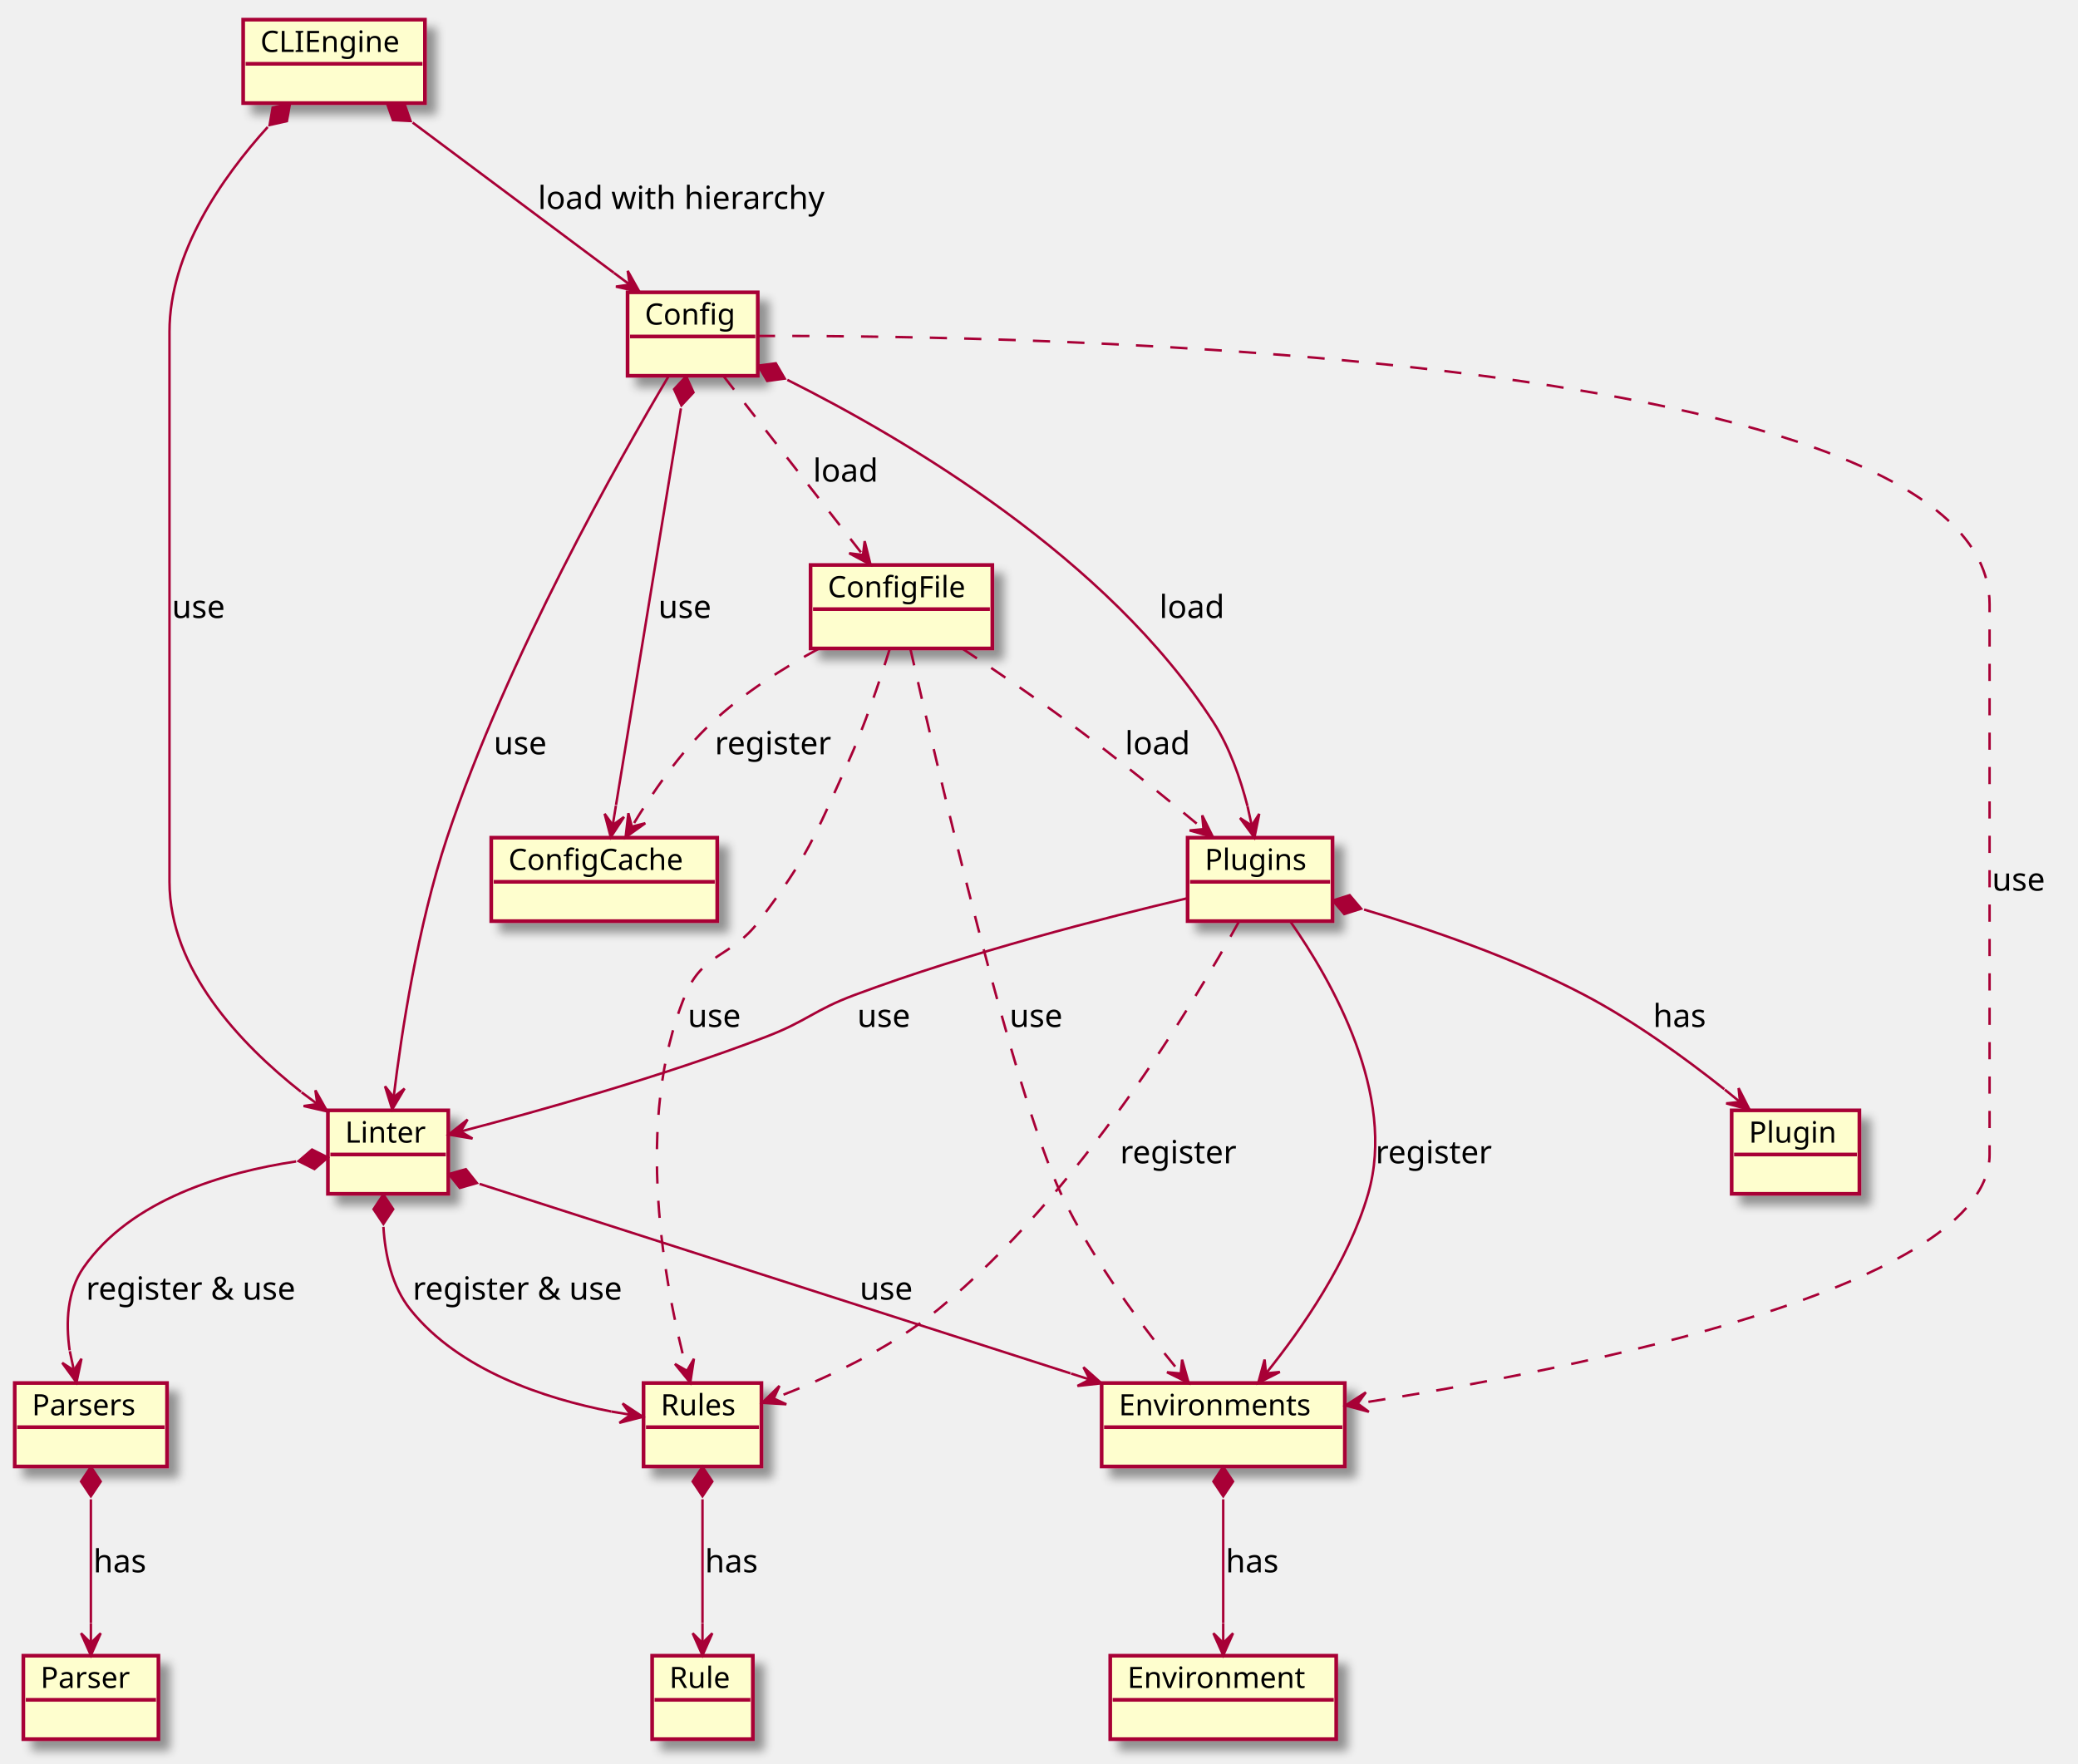
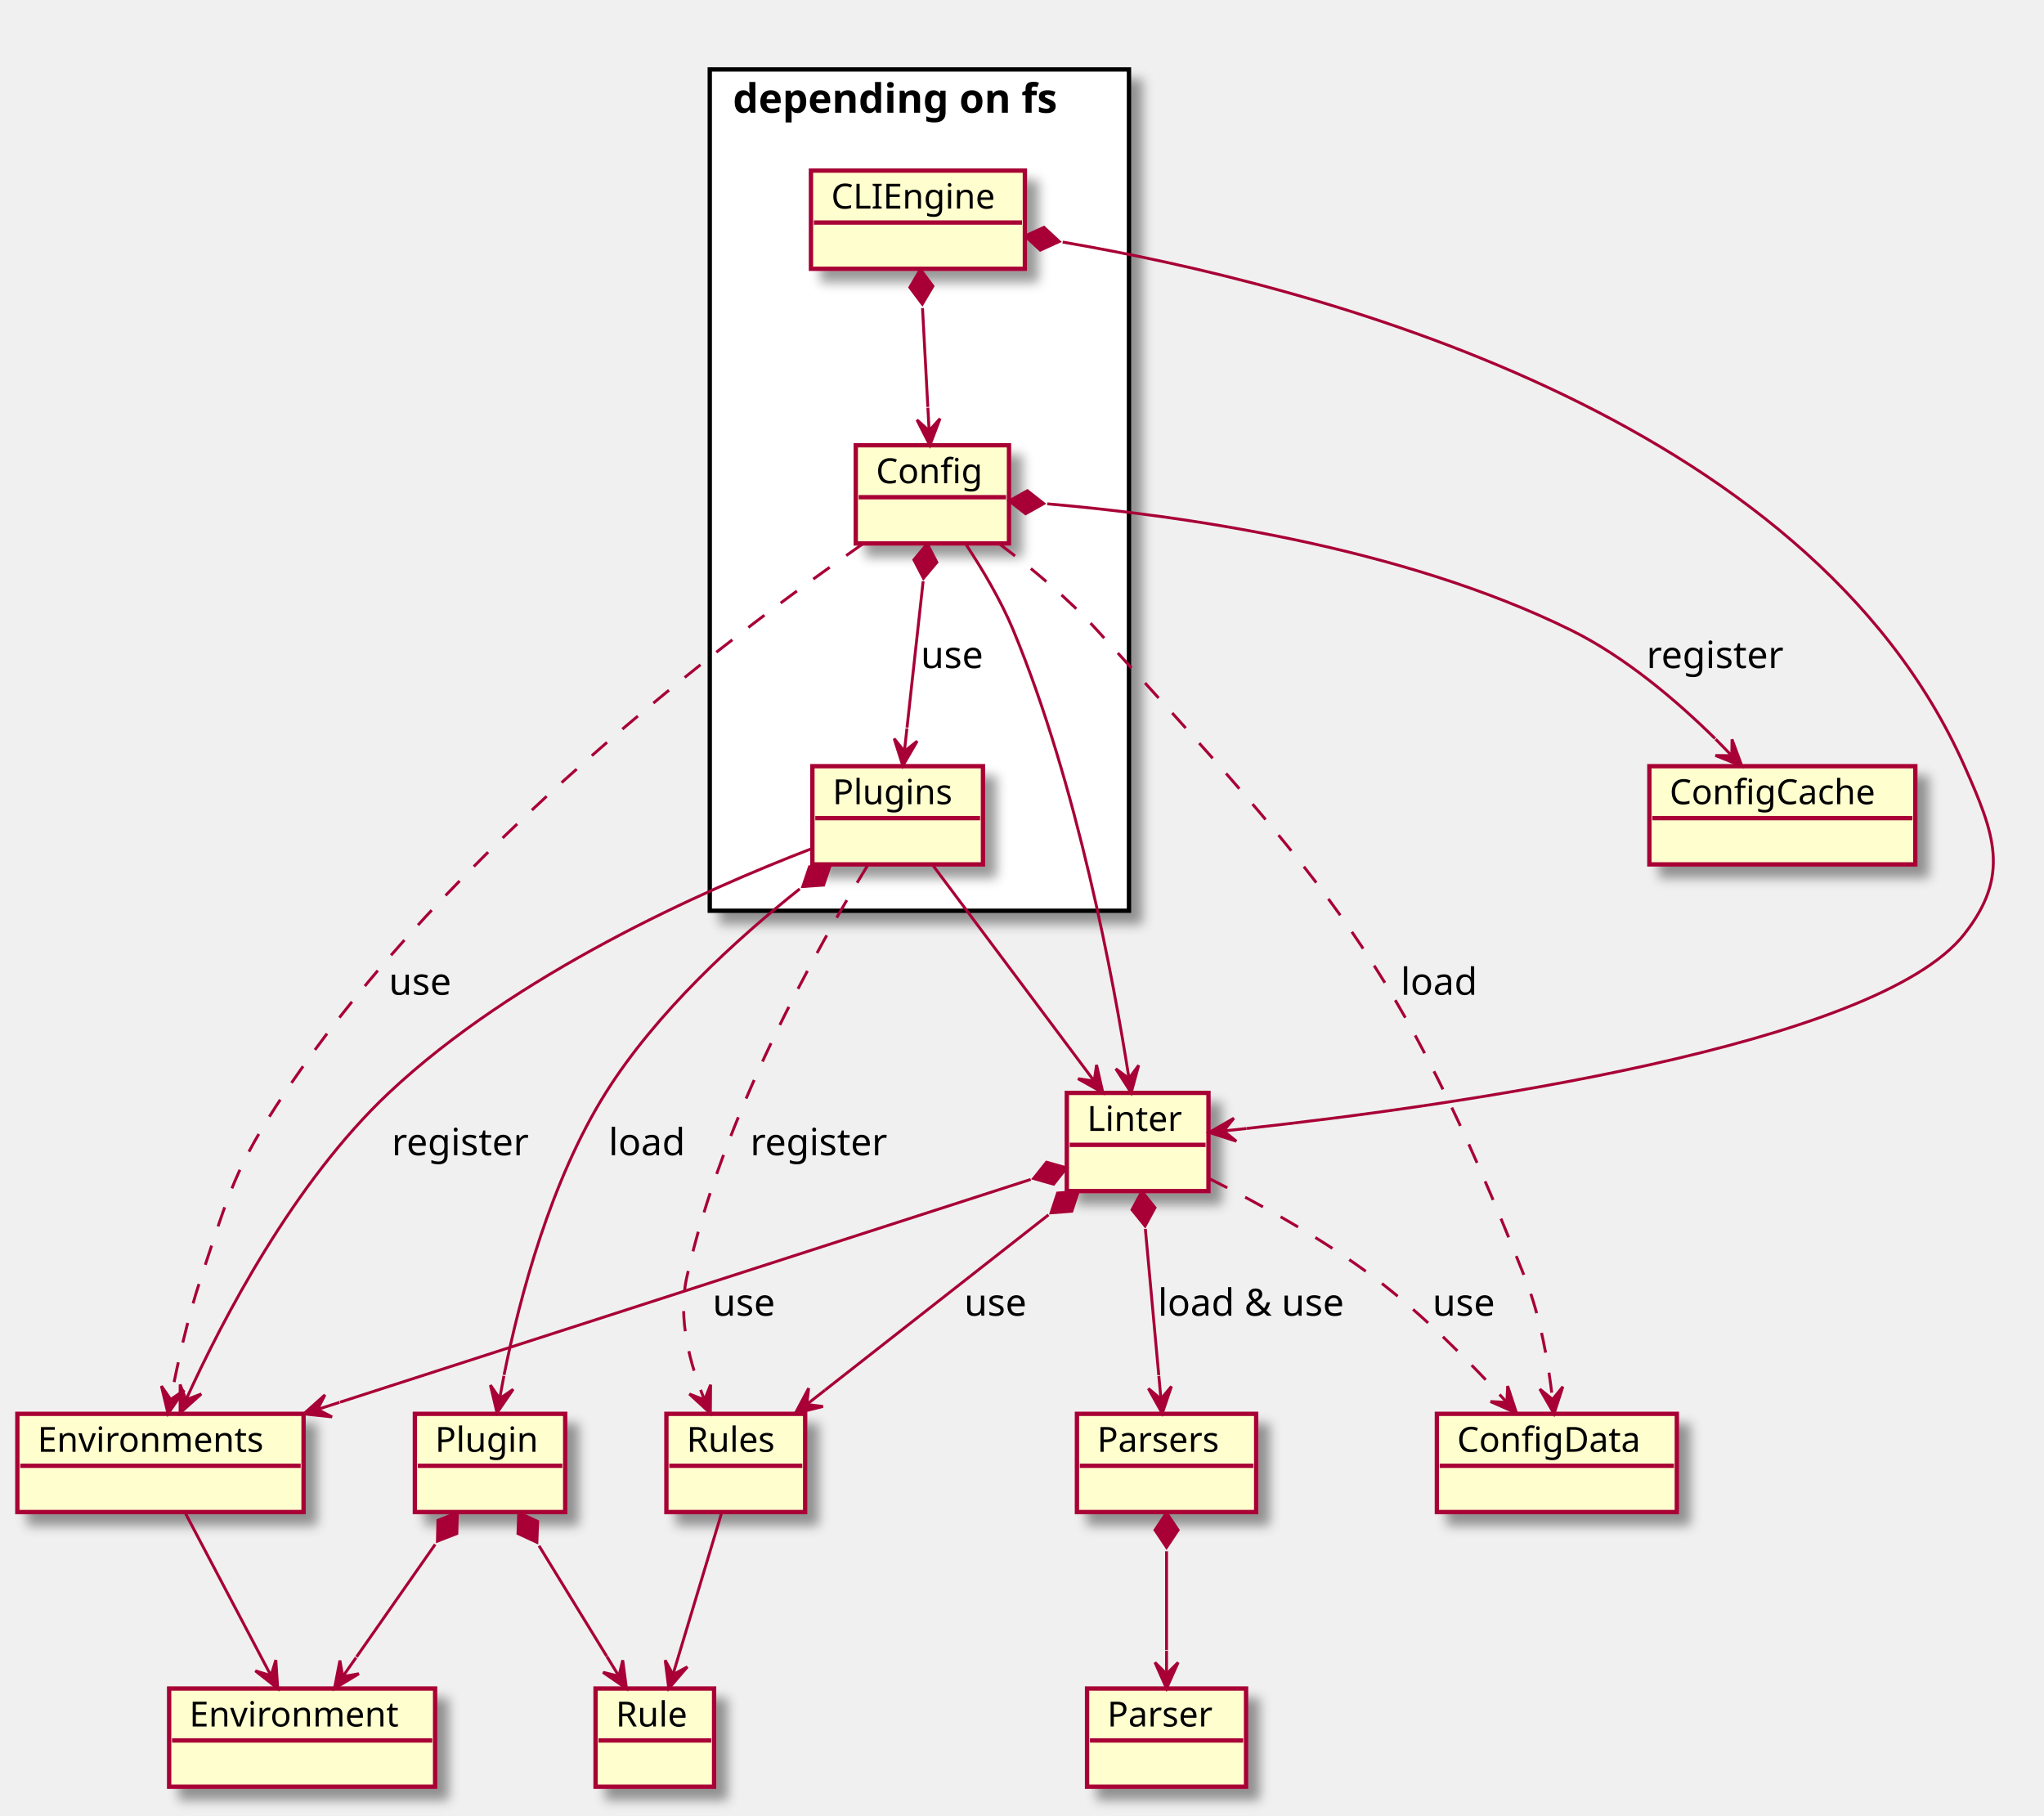
- <svg xmlns="http://www.w3.org/2000/svg" contentScriptType="application/ecmascript" contentStyleType="text/css" height="718px" preserveAspectRatio="none" style="width:846px;height:718px;" version="1.1" viewBox="0 0 846 718" width="846px" zoomAndPan="magnify">
+ <svg xmlns="http://www.w3.org/2000/svg" contentScriptType="application/ecmascript" contentStyleType="text/css" height="628px" preserveAspectRatio="none" style="width:707px;height:628px;" version="1.1" viewBox="0 0 707 628" width="707px" zoomAndPan="magnify">
  <defs>
-     <filter height="300%" id="f1fcph4s5ostpz" width="300%" x="-1" y="-1">
+     <filter height="300%" id="f15zhdsmm7z0mc" width="300%" x="-1" y="-1">
      <feGaussianBlur result="blurOut" stdDeviation="2.0" />
      <feColorMatrix in="blurOut" result="blurOut2" type="matrix" values="0 0 0 0 0 0 0 0 0 0 0 0 0 0 0 0 0 0 .4 0" />
      <feOffset dx="4.0" dy="4.0" in="blurOut2" result="blurOut3" />
      <feBlend in="SourceGraphic" in2="blurOut3" mode="normal" />
    </filter>
  </defs>
  <g>
-     <rect fill="#FEFECE" filter="url(#f1fcph4s5ostpz)" height="33.969" style="stroke: #A80036; stroke-width: 1.5;" width="74" x="99" y="8" />
-     <text fill="#000000" font-family="sans-serif" font-size="12" lengthAdjust="spacingAndGlyphs" textLength="60" x="106" y="21.139">CLIEngine</text>
-     <line style="stroke: #A80036; stroke-width: 1.5;" x1="100" x2="172" y1="25.969" y2="25.969" />
-     <rect fill="#FEFECE" filter="url(#f1fcph4s5ostpz)" height="33.969" style="stroke: #A80036; stroke-width: 1.5;" width="49" x="133.5" y="452" />
-     <text fill="#000000" font-family="sans-serif" font-size="12" lengthAdjust="spacingAndGlyphs" textLength="35" x="140.5" y="465.139">Linter</text>
-     <line style="stroke: #A80036; stroke-width: 1.5;" x1="134.5" x2="181.5" y1="469.969" y2="469.969" />
-     <rect fill="#FEFECE" filter="url(#f1fcph4s5ostpz)" height="33.969" style="stroke: #A80036; stroke-width: 1.5;" width="48" x="262" y="563" />
-     <text fill="#000000" font-family="sans-serif" font-size="12" lengthAdjust="spacingAndGlyphs" textLength="34" x="269" y="576.139">Rules</text>
-     <line style="stroke: #A80036; stroke-width: 1.5;" x1="263" x2="309" y1="580.969" y2="580.969" />
-     <rect fill="#FEFECE" filter="url(#f1fcph4s5ostpz)" height="33.969" style="stroke: #A80036; stroke-width: 1.5;" width="41" x="265.5" y="674" />
-     <text fill="#000000" font-family="sans-serif" font-size="12" lengthAdjust="spacingAndGlyphs" textLength="27" x="272.5" y="687.139">Rule</text>
-     <line style="stroke: #A80036; stroke-width: 1.5;" x1="266.5" x2="305.5" y1="691.969" y2="691.969" />
-     <rect fill="#FEFECE" filter="url(#f1fcph4s5ostpz)" height="33.969" style="stroke: #A80036; stroke-width: 1.5;" width="99" x="448.5" y="563" />
-     <text fill="#000000" font-family="sans-serif" font-size="12" lengthAdjust="spacingAndGlyphs" textLength="85" x="455.5" y="576.139">Environments</text>
-     <line style="stroke: #A80036; stroke-width: 1.5;" x1="449.5" x2="546.5" y1="580.969" y2="580.969" />
-     <rect fill="#FEFECE" filter="url(#f1fcph4s5ostpz)" height="33.969" style="stroke: #A80036; stroke-width: 1.5;" width="92" x="452" y="674" />
-     <text fill="#000000" font-family="sans-serif" font-size="12" lengthAdjust="spacingAndGlyphs" textLength="78" x="459" y="687.139">Environment</text>
-     <line style="stroke: #A80036; stroke-width: 1.5;" x1="453" x2="543" y1="691.969" y2="691.969" />
-     <rect fill="#FEFECE" filter="url(#f1fcph4s5ostpz)" height="33.969" style="stroke: #A80036; stroke-width: 1.5;" width="59" x="483.5" y="341" />
-     <text fill="#000000" font-family="sans-serif" font-size="12" lengthAdjust="spacingAndGlyphs" textLength="45" x="490.5" y="354.139">Plugins</text>
-     <line style="stroke: #A80036; stroke-width: 1.5;" x1="484.5" x2="541.5" y1="358.969" y2="358.969" />
-     <rect fill="#FEFECE" filter="url(#f1fcph4s5ostpz)" height="33.969" style="stroke: #A80036; stroke-width: 1.5;" width="52" x="705" y="452" />
-     <text fill="#000000" font-family="sans-serif" font-size="12" lengthAdjust="spacingAndGlyphs" textLength="38" x="712" y="465.139">Plugin</text>
-     <line style="stroke: #A80036; stroke-width: 1.5;" x1="706" x2="756" y1="469.969" y2="469.969" />
-     <rect fill="#FEFECE" filter="url(#f1fcph4s5ostpz)" height="33.969" style="stroke: #A80036; stroke-width: 1.5;" width="62" x="6" y="563" />
-     <text fill="#000000" font-family="sans-serif" font-size="12" lengthAdjust="spacingAndGlyphs" textLength="48" x="13" y="576.139">Parsers</text>
-     <line style="stroke: #A80036; stroke-width: 1.5;" x1="7" x2="67" y1="580.969" y2="580.969" />
-     <rect fill="#FEFECE" filter="url(#f1fcph4s5ostpz)" height="33.969" style="stroke: #A80036; stroke-width: 1.5;" width="55" x="9.5" y="674" />
-     <text fill="#000000" font-family="sans-serif" font-size="12" lengthAdjust="spacingAndGlyphs" textLength="41" x="16.5" y="687.139">Parser</text>
-     <line style="stroke: #A80036; stroke-width: 1.5;" x1="10.5" x2="63.5" y1="691.969" y2="691.969" />
-     <rect fill="#FEFECE" filter="url(#f1fcph4s5ostpz)" height="33.969" style="stroke: #A80036; stroke-width: 1.5;" width="53" x="255.5" y="119" />
-     <text fill="#000000" font-family="sans-serif" font-size="12" lengthAdjust="spacingAndGlyphs" textLength="39" x="262.5" y="132.139">Config</text>
-     <line style="stroke: #A80036; stroke-width: 1.5;" x1="256.5" x2="307.5" y1="136.969" y2="136.969" />
-     <rect fill="#FEFECE" filter="url(#f1fcph4s5ostpz)" height="33.969" style="stroke: #A80036; stroke-width: 1.5;" width="92" x="200" y="341" />
-     <text fill="#000000" font-family="sans-serif" font-size="12" lengthAdjust="spacingAndGlyphs" textLength="78" x="207" y="354.139">ConfigCache</text>
-     <line style="stroke: #A80036; stroke-width: 1.5;" x1="201" x2="291" y1="358.969" y2="358.969" />
-     <rect fill="#FEFECE" filter="url(#f1fcph4s5ostpz)" height="33.969" style="stroke: #A80036; stroke-width: 1.5;" width="74" x="330" y="230" />
-     <text fill="#000000" font-family="sans-serif" font-size="12" lengthAdjust="spacingAndGlyphs" textLength="60" x="337" y="243.139">ConfigFile</text>
-     <line style="stroke: #A80036; stroke-width: 1.5;" x1="331" x2="403" y1="247.969" y2="247.969" />
-     <path d="M108.97,51.722 C90.369,72.281 69,102.886 69,135 C69,135 69,135 69,359 C69,394.54 97.739,424.886 122.555,444.464 " fill="none" id="CLIEngine-Linter" style="stroke: #A80036; stroke-width: 1.0;" />
-     <polygon fill="#A80036" points="133.209,452.431,128.397,443.838,129.205,449.437,123.606,450.245,133.209,452.431" style="stroke: #A80036; stroke-width: 1.0;" />
-     <line style="stroke: #A80036; stroke-width: 1.0;" x1="129.205" x2="122.797" y1="449.437" y2="444.646" />
-     <polygon fill="#A80036" points="118.045,42.203,111.01,43.786,109.765,50.889,116.8,49.306,118.045,42.203" style="stroke: #A80036; stroke-width: 1.0;" />
-     <text fill="#000000" font-family="sans-serif" font-size="13" lengthAdjust="spacingAndGlyphs" textLength="23" x="70" y="251.567">use</text>
-     <path d="M168.006,49.895 C192.302,68.034 225.564,92.866 249.887,111.025 " fill="none" id="CLIEngine-Config" style="stroke: #A80036; stroke-width: 1.0;" />
-     <polygon fill="#A80036" points="260.369,118.851,255.551,110.261,256.363,115.859,250.764,116.671,260.369,118.851" style="stroke: #A80036; stroke-width: 1.0;" />
-     <line style="stroke: #A80036; stroke-width: 1.0;" x1="256.363" x2="249.952" y1="115.859" y2="111.073" />
-     <polygon fill="#A80036" points="157.543,42.083,159.958,48.878,167.159,49.262,164.744,42.467,157.543,42.083" style="stroke: #A80036; stroke-width: 1.0;" />
-     <text fill="#000000" font-family="sans-serif" font-size="13" lengthAdjust="spacingAndGlyphs" textLength="119" x="219" y="85.067">load with hierarchy</text>
-     <path d="M120.552,472.791 C91.621,477.144 53.356,488.174 34,516 C27.287,525.65 26.732,538.285 28.35,549.705 " fill="none" id="Linter-Parsers" style="stroke: #A80036; stroke-width: 1.0;" />
-     <polygon fill="#A80036" points="31.135,562.749,33.169,553.112,30.091,557.859,25.345,554.782,31.135,562.749" style="stroke: #A80036; stroke-width: 1.0;" />
-     <line style="stroke: #A80036; stroke-width: 1.0;" x1="30.091" x2="28.421" y1="557.859" y2="550.035" />
-     <polygon fill="#A80036" points="133.483,471.186,127.036,467.956,121.574,472.664,128.021,475.895,133.483,471.186" style="stroke: #A80036; stroke-width: 1.0;" />
-     <text fill="#000000" font-family="sans-serif" font-size="13" lengthAdjust="spacingAndGlyphs" textLength="91" x="35" y="529.067">register &amp; use</text>
-     <path d="M156.097,499.439 C156.807,510.975 159.568,523.656 167,533 C186.816,557.914 221.888,569.352 248.841,574.593 " fill="none" id="Linter-Rules" style="stroke: #A80036; stroke-width: 1.0;" />
-     <polygon fill="#A80036" points="261.694,576.754,253.481,571.318,256.763,575.925,252.156,579.207,261.694,576.754" style="stroke: #A80036; stroke-width: 1.0;" />
-     <line style="stroke: #A80036; stroke-width: 1.0;" x1="256.763" x2="248.874" y1="575.925" y2="574.599" />
-     <polygon fill="#A80036" points="156.073,486.237,152.084,492.244,156.094,498.237,160.083,492.23,156.073,486.237" style="stroke: #A80036; stroke-width: 1.0;" />
-     <text fill="#000000" font-family="sans-serif" font-size="13" lengthAdjust="spacingAndGlyphs" textLength="91" x="168" y="529.067">register &amp; use</text>
-     <path d="M195.231,481.936 C253.148,500.503 365.462,536.51 435.82,559.066 " fill="none" id="Linter-Environments" style="stroke: #A80036; stroke-width: 1.0;" />
-     <polygon fill="#A80036" points="448.447,563.114,441.098,556.558,443.686,561.588,438.656,564.176,448.447,563.114" style="stroke: #A80036; stroke-width: 1.0;" />
-     <line style="stroke: #A80036; stroke-width: 1.0;" x1="443.686" x2="436.068" y1="561.588" y2="559.145" />
-     <polygon fill="#A80036" points="182.726,477.927,187.218,483.568,194.153,481.591,189.661,475.95,182.726,477.927" style="stroke: #A80036; stroke-width: 1.0;" />
-     <text fill="#000000" font-family="sans-serif" font-size="13" lengthAdjust="spacingAndGlyphs" textLength="23" x="350" y="529.067">use</text>
-     <path d="M37,610.347 C37,625.963 37,645.109 37,660.716 " fill="none" id="Parsers-Parser" style="stroke: #A80036; stroke-width: 1.0;" />
-     <polygon fill="#A80036" points="37,673.851,41,664.851,37,668.851,33,664.851,37,673.851" style="stroke: #A80036; stroke-width: 1.0;" />
-     <line style="stroke: #A80036; stroke-width: 1.0;" x1="37" x2="37" y1="668.851" y2="660.851" />
-     <polygon fill="#A80036" points="37,597.083,33,603.083,37,609.083,41,603.083,37,597.083" style="stroke: #A80036; stroke-width: 1.0;" />
-     <text fill="#000000" font-family="sans-serif" font-size="13" lengthAdjust="spacingAndGlyphs" textLength="23" x="38" y="640.067">has</text>
-     <path d="M286,610.347 C286,625.963 286,645.109 286,660.716 " fill="none" id="Rules-Rule" style="stroke: #A80036; stroke-width: 1.0;" />
-     <polygon fill="#A80036" points="286,673.851,290,664.851,286,668.851,282,664.851,286,673.851" style="stroke: #A80036; stroke-width: 1.0;" />
-     <line style="stroke: #A80036; stroke-width: 1.0;" x1="286" x2="286" y1="668.851" y2="660.851" />
-     <polygon fill="#A80036" points="286,597.083,282,603.083,286,609.083,290,603.083,286,597.083" style="stroke: #A80036; stroke-width: 1.0;" />
-     <text fill="#000000" font-family="sans-serif" font-size="13" lengthAdjust="spacingAndGlyphs" textLength="23" x="287" y="640.067">has</text>
-     <path d="M498,610.347 C498,625.963 498,645.109 498,660.716 " fill="none" id="Environments-Environment" style="stroke: #A80036; stroke-width: 1.0;" />
-     <polygon fill="#A80036" points="498,673.851,502,664.851,498,668.851,494,664.851,498,673.851" style="stroke: #A80036; stroke-width: 1.0;" />
-     <line style="stroke: #A80036; stroke-width: 1.0;" x1="498" x2="498" y1="668.851" y2="660.851" />
-     <polygon fill="#A80036" points="498,597.083,494,603.083,498,609.083,502,603.083,498,597.083" style="stroke: #A80036; stroke-width: 1.0;" />
-     <text fill="#000000" font-family="sans-serif" font-size="13" lengthAdjust="spacingAndGlyphs" textLength="23" x="499" y="640.067">has</text>
-     <path d="M525.429,375.269 C542.203,399.264 568.715,445.665 557,486 C548.986,513.592 530.052,540.834 515.779,558.631 " fill="none" id="Plugins-Environments" style="stroke: #A80036; stroke-width: 1.0;" />
-     <polygon fill="#A80036" points="512.26,562.947,521.048,558.501,515.42,559.072,514.849,553.444,512.26,562.947" style="stroke: #A80036; stroke-width: 1.0;" />
-     <text fill="#000000" font-family="sans-serif" font-size="13" lengthAdjust="spacingAndGlyphs" textLength="49" x="560" y="473.567">register</text>
-     <path d="M483.312,365.67 C449.905,373.544 394.261,387.77 348,405 C331.418,411.176 328.524,415.672 312,422 C269.58,438.245 218.837,452.43 187.509,460.607 " fill="none" id="Plugins-Linter" style="stroke: #A80036; stroke-width: 1.0;" />
-     <polygon fill="#A80036" points="182.652,461.867,192.368,463.479,187.492,460.611,190.359,455.735,182.652,461.867" style="stroke: #A80036; stroke-width: 1.0;" />
-     <text fill="#000000" font-family="sans-serif" font-size="13" lengthAdjust="spacingAndGlyphs" textLength="23" x="349" y="418.067">use</text>
-     <path d="M504.376,375.2 C485.904,408.601 439.487,485.925 382,533 C362.011,549.368 335.227,561.577 315.029,569.288 " fill="none" id="Plugins-Rules" style="stroke: #A80036; stroke-width: 1.0; stroke-dasharray: 7.0,7.0;" />
-     <polygon fill="#A80036" points="310.305,571.056,320.136,571.65,314.988,569.304,317.334,564.157,310.305,571.056" style="stroke: #A80036; stroke-width: 1.0;" />
-     <text fill="#000000" font-family="sans-serif" font-size="13" lengthAdjust="spacingAndGlyphs" textLength="49" x="456" y="473.567">register</text>
-     <path d="M555.331,370.251 C581.902,378.153 616.422,389.984 645,405 C665.234,415.632 685.961,430.668 701.995,443.384 " fill="none" id="Plugins-Plugin" style="stroke: #A80036; stroke-width: 1.0;" />
-     <polygon fill="#A80036" points="712.282,451.734,707.816,442.956,708.4,448.582,702.774,449.167,712.282,451.734" style="stroke: #A80036; stroke-width: 1.0;" />
-     <line style="stroke: #A80036; stroke-width: 1.0;" x1="708.4" x2="702.189" y1="448.582" y2="443.541" />
-     <polygon fill="#A80036" points="542.612,366.586,547.27,372.091,554.143,369.909,549.485,364.404,542.612,366.586" style="stroke: #A80036; stroke-width: 1.0;" />
-     <text fill="#000000" font-family="sans-serif" font-size="13" lengthAdjust="spacingAndGlyphs" textLength="23" x="673" y="418.067">has</text>
-     <path d="M272.271,153.02 C252.294,186.624 206.474,267.46 182,341 C170.027,376.977 163.403,420.793 160.284,446.424 " fill="none" id="Config-Linter" style="stroke: #A80036; stroke-width: 1.0;" />
-     <polygon fill="#A80036" points="159.67,451.608,164.699,443.14,160.257,446.643,156.755,442.201,159.67,451.608" style="stroke: #A80036; stroke-width: 1.0;" />
-     <text fill="#000000" font-family="sans-serif" font-size="13" lengthAdjust="spacingAndGlyphs" textLength="23" x="201" y="307.067">use</text>
-     <path d="M277.215,166.24 C270.326,208.342 257.684,285.596 250.791,327.72 " fill="none" id="Config-ConfigCache" style="stroke: #A80036; stroke-width: 1.0;" />
-     <polygon fill="#A80036" points="248.651,340.799,254.052,332.563,249.459,335.865,246.157,331.271,248.651,340.799" style="stroke: #A80036; stroke-width: 1.0;" />
-     <line style="stroke: #A80036; stroke-width: 1.0;" x1="249.459" x2="250.75" y1="335.865" y2="327.97" />
-     <polygon fill="#A80036" points="279.353,153.177,274.437,158.453,277.416,165.02,282.332,159.744,279.353,153.177" style="stroke: #A80036; stroke-width: 1.0;" />
-     <text fill="#000000" font-family="sans-serif" font-size="13" lengthAdjust="spacingAndGlyphs" textLength="23" x="268" y="251.567">use</text>
-     <path d="M320.54,154.629 C368.991,178.874 451.013,227.221 494,294 C500.594,304.244 504.992,316.885 507.878,328.149 " fill="none" id="Config-Plugins" style="stroke: #A80036; stroke-width: 1.0;" />
-     <polygon fill="#A80036" points="510.696,340.952,512.668,331.303,509.621,336.069,504.855,333.022,510.696,340.952" style="stroke: #A80036; stroke-width: 1.0;" />
-     <line style="stroke: #A80036; stroke-width: 1.0;" x1="509.621" x2="507.901" y1="336.069" y2="328.256" />
-     <polygon fill="#A80036" points="308.698,148.849,312.336,155.075,319.482,154.112,315.844,147.886,308.698,148.849" style="stroke: #A80036; stroke-width: 1.0;" />
-     <text fill="#000000" font-family="sans-serif" font-size="13" lengthAdjust="spacingAndGlyphs" textLength="27" x="472" y="251.567">load</text>
-     <path d="M308.545,136.756 C415.615,136.473 810,142.455 810,246 C810,246 810,246 810,470 C810,523.849 642.27,557.331 552.773,571.363 " fill="none" id="Config-Environments" style="stroke: #A80036; stroke-width: 1.0; stroke-dasharray: 7.0,7.0;" />
-     <polygon fill="#A80036" points="547.782,572.138,557.289,574.71,552.723,571.371,556.062,566.805,547.782,572.138" style="stroke: #A80036; stroke-width: 1.0;" />
-     <text fill="#000000" font-family="sans-serif" font-size="13" lengthAdjust="spacingAndGlyphs" textLength="23" x="811" y="362.567">use</text>
-     <path d="M294.542,153.083 C309.608,172.404 334.894,204.829 351.258,225.814 " fill="none" id="Config-ConfigFile" style="stroke: #A80036; stroke-width: 1.0; stroke-dasharray: 7.0,7.0;" />
-     <polygon fill="#A80036" points="354.407,229.851,352.027,220.294,351.333,225.908,345.719,225.213,354.407,229.851" style="stroke: #A80036; stroke-width: 1.0;" />
-     <text fill="#000000" font-family="sans-serif" font-size="13" lengthAdjust="spacingAndGlyphs" textLength="27" x="331" y="196.067">load</text>
-     <path d="M333.434,264.008 C319.097,271.824 302.763,282.114 290,294 C276.755,306.335 265.191,323.289 257.247,336.502 " fill="none" id="ConfigFile-ConfigCache" style="stroke: #A80036; stroke-width: 1.0; stroke-dasharray: 7.0,7.0;" />
-     <polygon fill="#A80036" points="254.694,340.828,262.714,335.111,257.236,336.522,255.824,331.044,254.694,340.828" style="stroke: #A80036; stroke-width: 1.0;" />
-     <text fill="#000000" font-family="sans-serif" font-size="13" lengthAdjust="spacingAndGlyphs" textLength="49" x="291" y="307.067">register</text>
-     <path d="M391.9,264.114 C404.924,272.724 421.022,283.656 435,294 C453.801,307.913 474.354,324.577 489.64,337.271 " fill="none" id="ConfigFile-Plugins" style="stroke: #A80036; stroke-width: 1.0; stroke-dasharray: 7.0,7.0;" />
-     <polygon fill="#A80036" points="493.807,340.741,489.45,331.908,489.965,337.541,484.331,338.056,493.807,340.741" style="stroke: #A80036; stroke-width: 1.0;" />
-     <text fill="#000000" font-family="sans-serif" font-size="13" lengthAdjust="spacingAndGlyphs" textLength="27" x="458" y="307.067">load</text>
-     <path d="M362.243,264.096 C358.223,277.01 352.009,295.479 345,311 C331.568,340.743 328.722,348.997 309,375 C297.605,390.024 286.216,387.579 279,405 C257.695,456.435 270.663,523.906 279.62,557.729 " fill="none" id="ConfigFile-Rules" style="stroke: #A80036; stroke-width: 1.0; stroke-dasharray: 7.0,7.0;" />
-     <polygon fill="#A80036" points="281.018,562.861,282.514,553.126,279.705,558.037,274.795,555.227,281.018,562.861" style="stroke: #A80036; stroke-width: 1.0;" />
-     <text fill="#000000" font-family="sans-serif" font-size="13" lengthAdjust="spacingAndGlyphs" textLength="23" x="280" y="418.067">use</text>
-     <path d="M370.603,264.02 C381.199,310.598 412.721,445.249 432,486 C444.909,513.287 465.853,541.059 480.681,559.06 " fill="none" id="ConfigFile-Environments" style="stroke: #A80036; stroke-width: 1.0; stroke-dasharray: 7.0,7.0;" />
-     <polygon fill="#A80036" points="483.935,562.972,481.256,553.495,480.738,559.128,475.105,558.61,483.935,562.972" style="stroke: #A80036; stroke-width: 1.0;" />
-     <text fill="#000000" font-family="sans-serif" font-size="13" lengthAdjust="spacingAndGlyphs" textLength="23" x="411" y="418.067">use</text>
+     <rect fill="#FFFFFF" filter="url(#f15zhdsmm7z0mc)" height="291" style="stroke: #000000; stroke-width: 1.5;" width="145" x="245.5" y="24" />
+     <text fill="#000000" font-family="sans-serif" font-size="14" font-weight="bold" lengthAdjust="spacingAndGlyphs" textLength="129" x="253.5" y="38.995">depending on fs</text>
+     <rect fill="#FEFECE" filter="url(#f15zhdsmm7z0mc)" height="33.969" style="stroke: #A80036; stroke-width: 1.5;" width="74" x="280.5" y="59" />
+     <text fill="#000000" font-family="sans-serif" font-size="12" lengthAdjust="spacingAndGlyphs" textLength="60" x="287.5" y="72.139">CLIEngine</text>
+     <line style="stroke: #A80036; stroke-width: 1.5;" x1="281.5" x2="353.5" y1="76.969" y2="76.969" />
+     <rect fill="#FEFECE" filter="url(#f15zhdsmm7z0mc)" height="33.969" style="stroke: #A80036; stroke-width: 1.5;" width="53" x="296" y="154" />
+     <text fill="#000000" font-family="sans-serif" font-size="12" lengthAdjust="spacingAndGlyphs" textLength="39" x="303" y="167.139">Config</text>
+     <line style="stroke: #A80036; stroke-width: 1.5;" x1="297" x2="348" y1="171.969" y2="171.969" />
+     <rect fill="#FEFECE" filter="url(#f15zhdsmm7z0mc)" height="33.969" style="stroke: #A80036; stroke-width: 1.5;" width="59" x="281" y="265" />
+     <text fill="#000000" font-family="sans-serif" font-size="12" lengthAdjust="spacingAndGlyphs" textLength="45" x="288" y="278.139">Plugins</text>
+     <line style="stroke: #A80036; stroke-width: 1.5;" x1="282" x2="339" y1="282.969" y2="282.969" />
+     <rect fill="#FEFECE" filter="url(#f15zhdsmm7z0mc)" height="33.969" style="stroke: #A80036; stroke-width: 1.5;" width="49" x="369" y="378" />
+     <text fill="#000000" font-family="sans-serif" font-size="12" lengthAdjust="spacingAndGlyphs" textLength="35" x="376" y="391.139">Linter</text>
+     <line style="stroke: #A80036; stroke-width: 1.5;" x1="370" x2="417" y1="395.969" y2="395.969" />
+     <rect fill="#FEFECE" filter="url(#f15zhdsmm7z0mc)" height="33.969" style="stroke: #A80036; stroke-width: 1.5;" width="92" x="570.5" y="265" />
+     <text fill="#000000" font-family="sans-serif" font-size="12" lengthAdjust="spacingAndGlyphs" textLength="78" x="577.5" y="278.139">ConfigCache</text>
+     <line style="stroke: #A80036; stroke-width: 1.5;" x1="571.5" x2="661.5" y1="282.969" y2="282.969" />
+     <rect fill="#FEFECE" filter="url(#f15zhdsmm7z0mc)" height="33.969" style="stroke: #A80036; stroke-width: 1.5;" width="83" x="497" y="489" />
+     <text fill="#000000" font-family="sans-serif" font-size="12" lengthAdjust="spacingAndGlyphs" textLength="69" x="504" y="502.139">ConfigData</text>
+     <line style="stroke: #A80036; stroke-width: 1.5;" x1="498" x2="579" y1="506.969" y2="506.969" />
+     <rect fill="#FEFECE" filter="url(#f15zhdsmm7z0mc)" height="33.969" style="stroke: #A80036; stroke-width: 1.5;" width="62" x="372.5" y="489" />
+     <text fill="#000000" font-family="sans-serif" font-size="12" lengthAdjust="spacingAndGlyphs" textLength="48" x="379.5" y="502.139">Parsers</text>
+     <line style="stroke: #A80036; stroke-width: 1.5;" x1="373.5" x2="433.5" y1="506.969" y2="506.969" />
+     <rect fill="#FEFECE" filter="url(#f15zhdsmm7z0mc)" height="33.969" style="stroke: #A80036; stroke-width: 1.5;" width="99" x="6" y="489" />
+     <text fill="#000000" font-family="sans-serif" font-size="12" lengthAdjust="spacingAndGlyphs" textLength="85" x="13" y="502.139">Environments</text>
+     <line style="stroke: #A80036; stroke-width: 1.5;" x1="7" x2="104" y1="506.969" y2="506.969" />
+     <rect fill="#FEFECE" filter="url(#f15zhdsmm7z0mc)" height="33.969" style="stroke: #A80036; stroke-width: 1.5;" width="48" x="230.5" y="489" />
+     <text fill="#000000" font-family="sans-serif" font-size="12" lengthAdjust="spacingAndGlyphs" textLength="34" x="237.5" y="502.139">Rules</text>
+     <line style="stroke: #A80036; stroke-width: 1.5;" x1="231.5" x2="277.5" y1="506.969" y2="506.969" />
+     <rect fill="#FEFECE" filter="url(#f15zhdsmm7z0mc)" height="33.969" style="stroke: #A80036; stroke-width: 1.5;" width="55" x="376" y="584" />
+     <text fill="#000000" font-family="sans-serif" font-size="12" lengthAdjust="spacingAndGlyphs" textLength="41" x="383" y="597.139">Parser</text>
+     <line style="stroke: #A80036; stroke-width: 1.5;" x1="377" x2="430" y1="601.969" y2="601.969" />
+     <rect fill="#FEFECE" filter="url(#f15zhdsmm7z0mc)" height="33.969" style="stroke: #A80036; stroke-width: 1.5;" width="52" x="143.5" y="489" />
+     <text fill="#000000" font-family="sans-serif" font-size="12" lengthAdjust="spacingAndGlyphs" textLength="38" x="150.5" y="502.139">Plugin</text>
+     <line style="stroke: #A80036; stroke-width: 1.5;" x1="144.5" x2="194.5" y1="506.969" y2="506.969" />
+     <rect fill="#FEFECE" filter="url(#f15zhdsmm7z0mc)" height="33.969" style="stroke: #A80036; stroke-width: 1.5;" width="92" x="58.5" y="584" />
+     <text fill="#000000" font-family="sans-serif" font-size="12" lengthAdjust="spacingAndGlyphs" textLength="78" x="65.5" y="597.139">Environment</text>
+     <line style="stroke: #A80036; stroke-width: 1.5;" x1="59.5" x2="149.5" y1="601.969" y2="601.969" />
+     <rect fill="#FEFECE" filter="url(#f15zhdsmm7z0mc)" height="33.969" style="stroke: #A80036; stroke-width: 1.5;" width="41" x="206" y="584" />
+     <text fill="#000000" font-family="sans-serif" font-size="12" lengthAdjust="spacingAndGlyphs" textLength="27" x="213" y="597.139">Rule</text>
+     <line style="stroke: #A80036; stroke-width: 1.5;" x1="207" x2="246" y1="601.969" y2="601.969" />
+     <path d="M367.566,83.724 C453.514,98.438 625.139,142.59 679.5,265 C689.962,288.559 695.381,302.695 679.5,323 C649.066,361.913 501.785,382.522 431.274,390.297 " fill="none" id="CLIEngine-Linter" style="stroke: #A80036; stroke-width: 1.0;" />
+     <polygon fill="#A80036" points="418.253,391.683,427.626,394.708,423.225,391.154,426.779,386.753,418.253,391.683" style="stroke: #A80036; stroke-width: 1.0;" />
+     <line style="stroke: #A80036; stroke-width: 1.0;" x1="423.225" x2="431.18" y1="391.154" y2="390.308" />
+     <polygon fill="#A80036" points="354.538,81.608,359.819,86.518,366.383,83.532,361.102,78.622,354.538,81.608" style="stroke: #A80036; stroke-width: 1.0;" />
+     <path d="M319.088,106.542 C319.676,117.47 320.341,129.847 320.927,140.749 " fill="none" id="CLIEngine-Config" style="stroke: #A80036; stroke-width: 1.0;" />
+     <polygon fill="#A80036" points="321.639,153.986,325.151,144.784,321.371,148.993,317.162,145.214,321.639,153.986" style="stroke: #A80036; stroke-width: 1.0;" />
+     <line style="stroke: #A80036; stroke-width: 1.0;" x1="321.371" x2="320.941" y1="148.993" y2="141.005" />
+     <polygon fill="#A80036" points="318.371,93.199,314.699,99.405,319.016,105.182,322.688,98.975,318.371,93.199" style="stroke: #A80036; stroke-width: 1.0;" />
+     <path d="M334.171,188.379 C339.78,196.882 346.201,207.637 350.5,218 C372.693,271.502 385.208,339.102 390.484,372.833 " fill="none" id="Config-Linter" style="stroke: #A80036; stroke-width: 1.0;" />
+     <polygon fill="#A80036" points="391.269,377.949,393.858,368.446,390.51,373.007,385.95,369.66,391.269,377.949" style="stroke: #A80036; stroke-width: 1.0;" />
+     <path d="M362.243,174.261 C408.05,178.195 484.584,188.912 543.5,218 C562.16,227.213 579.912,242.334 593.236,255.453 " fill="none" id="Config-ConfigCache" style="stroke: #A80036; stroke-width: 1.0;" />
+     <polygon fill="#A80036" points="602.505,264.963,599.088,255.726,599.015,261.382,593.359,261.309,602.505,264.963" style="stroke: #A80036; stroke-width: 1.0;" />
+     <line style="stroke: #A80036; stroke-width: 1.0;" x1="599.015" x2="593.432" y1="261.382" y2="255.654" />
+     <polygon fill="#A80036" points="349.067,173.246,354.741,177.696,361.031,174.169,355.357,169.719,349.067,173.246" style="stroke: #A80036; stroke-width: 1.0;" />
+     <text fill="#000000" font-family="sans-serif" font-size="13" lengthAdjust="spacingAndGlyphs" textLength="49" x="569.5" y="231.067">register</text>
+     <path d="M319.302,201.052 C317.579,216.698 315.459,235.954 313.732,251.646 " fill="none" id="Config-Plugins" style="stroke: #A80036; stroke-width: 1.0;" />
+     <polygon fill="#A80036" points="312.278,264.851,317.239,256.343,312.825,259.881,309.287,255.467,312.278,264.851" style="stroke: #A80036; stroke-width: 1.0;" />
+     <line style="stroke: #A80036; stroke-width: 1.0;" x1="312.825" x2="313.7" y1="259.881" y2="251.929" />
+     <polygon fill="#A80036" points="320.729,188.083,316.096,193.609,319.416,200.011,324.048,194.485,320.729,188.083" style="stroke: #A80036; stroke-width: 1.0;" />
+     <text fill="#000000" font-family="sans-serif" font-size="13" lengthAdjust="spacingAndGlyphs" textLength="23" x="318.5" y="231.067">use</text>
+     <path d="M345.534,188.011 C356.507,196.256 369.406,206.897 379.5,218 C459.767,306.291 483.422,331.117 527.5,442 C532.811,455.361 535.564,471.326 536.987,483.841 " fill="none" id="Config-ConfigData" style="stroke: #A80036; stroke-width: 1.0; stroke-dasharray: 7.0,7.0;" />
+     <polygon fill="#A80036" points="537.52,488.976,540.571,479.611,537.004,484.003,532.613,480.437,537.52,488.976" style="stroke: #A80036; stroke-width: 1.0;" />
+     <text fill="#000000" font-family="sans-serif" font-size="13" lengthAdjust="spacingAndGlyphs" textLength="27" x="484.5" y="344.067">load</text>
+     <path d="M298.419,188.126 C253.184,219.566 154.996,293.43 98.5,378 C81.153,403.967 79.384,412.377 69.5,442 C64.938,455.671 61.426,471.508 59.061,483.884 " fill="none" id="Config-Environments" style="stroke: #A80036; stroke-width: 1.0; stroke-dasharray: 7.0,7.0;" />
+     <polygon fill="#A80036" points="58.118,488.959,63.694,480.841,59.031,484.043,55.828,479.38,58.118,488.959" style="stroke: #A80036; stroke-width: 1.0;" />
+     <text fill="#000000" font-family="sans-serif" font-size="13" lengthAdjust="spacingAndGlyphs" textLength="23" x="134.5" y="344.067">use</text>
+     <path d="M280.795,293.506 C243.253,307.932 178.262,336.85 134.5,378 C101.554,408.979 76.872,456.586 64.458,483.859 " fill="none" id="Plugins-Environments" style="stroke: #A80036; stroke-width: 1.0;" />
+     <polygon fill="#A80036" points="62.284,488.706,69.616,482.13,64.329,484.144,62.316,478.857,62.284,488.706" style="stroke: #A80036; stroke-width: 1.0;" />
+     <text fill="#000000" font-family="sans-serif" font-size="13" lengthAdjust="spacingAndGlyphs" textLength="49" x="135.5" y="399.567">register</text>
+     <path d="M322.747,299.378 C337.543,319.166 362.434,352.454 378.403,373.81 " fill="none" id="Plugins-Linter" style="stroke: #A80036; stroke-width: 1.0;" />
+     <polygon fill="#A80036" points="381.473,377.915,379.287,368.312,378.479,373.911,372.88,373.103,381.473,377.915" style="stroke: #A80036; stroke-width: 1.0;" />
+     <path d="M300.093,299.332 C282.99,327.247 249.63,386.51 237.5,442 C234.403,456.167 238.654,471.918 243.678,484.127 " fill="none" id="Plugins-Rules" style="stroke: #A80036; stroke-width: 1.0; stroke-dasharray: 7.0,7.0;" />
+     <polygon fill="#A80036" points="245.705,488.79,245.786,478.942,243.712,484.204,238.449,482.13,245.705,488.79" style="stroke: #A80036; stroke-width: 1.0;" />
+     <text fill="#000000" font-family="sans-serif" font-size="13" lengthAdjust="spacingAndGlyphs" textLength="49" x="259.5" y="399.567">register</text>
+     <path d="M276.623,307.44 C254.676,324.871 227.018,350.093 209.5,378 C190.435,408.37 179.788,448.565 174.357,475.528 " fill="none" id="Plugins-Plugin" style="stroke: #A80036; stroke-width: 1.0;" />
+     <polygon fill="#A80036" points="171.916,488.649,177.495,480.533,172.831,483.733,169.63,479.069,171.916,488.649" style="stroke: #A80036; stroke-width: 1.0;" />
+     <line style="stroke: #A80036; stroke-width: 1.0;" x1="172.831" x2="174.294" y1="483.733" y2="475.868" />
+     <polygon fill="#A80036" points="287.182,299.296,279.988,299.793,277.68,306.625,284.874,306.128,287.182,299.296" style="stroke: #A80036; stroke-width: 1.0;" />
+     <text fill="#000000" font-family="sans-serif" font-size="13" lengthAdjust="spacingAndGlyphs" textLength="27" x="210.5" y="399.567">load</text>
+     <path d="M396.165,425.052 C397.601,440.698 399.367,459.954 400.807,475.646 " fill="none" id="Linter-Parsers" style="stroke: #A80036; stroke-width: 1.0;" />
+     <polygon fill="#A80036" points="402.018,488.851,405.178,479.523,401.561,483.872,397.212,480.254,402.018,488.851" style="stroke: #A80036; stroke-width: 1.0;" />
+     <line style="stroke: #A80036; stroke-width: 1.0;" x1="401.561" x2="400.831" y1="483.872" y2="475.905" />
+     <polygon fill="#A80036" points="394.976,412.083,391.541,418.424,396.073,424.033,399.508,417.692,394.976,412.083" style="stroke: #A80036; stroke-width: 1.0;" />
+     <text fill="#000000" font-family="sans-serif" font-size="13" lengthAdjust="spacingAndGlyphs" textLength="69" x="400.5" y="455.067">load &amp; use</text>
+     <path d="M362.674,420.173 C339.663,438.218 308.353,462.77 285.338,480.817 " fill="none" id="Linter-Rules" style="stroke: #A80036; stroke-width: 1.0;" />
+     <polygon fill="#A80036" points="275.094,488.851,284.644,486.445,279.028,485.765,279.707,480.149,275.094,488.851" style="stroke: #A80036; stroke-width: 1.0;" />
+     <line style="stroke: #A80036; stroke-width: 1.0;" x1="279.028" x2="285.324" y1="485.765" y2="480.829" />
+     <polygon fill="#A80036" points="372.99,412.083,365.8,412.637,363.547,419.488,370.737,418.933,372.99,412.083" style="stroke: #A80036; stroke-width: 1.0;" />
+     <text fill="#000000" font-family="sans-serif" font-size="13" lengthAdjust="spacingAndGlyphs" textLength="23" x="333.5" y="455.067">use</text>
+     <path d="M356.506,407.93 C299.02,426.468 187.596,462.401 117.624,484.966 " fill="none" id="Linter-Environments" style="stroke: #A80036; stroke-width: 1.0;" />
+     <polygon fill="#A80036" points="105.064,489.016,114.857,490.061,109.823,487.481,112.402,482.447,105.064,489.016" style="stroke: #A80036; stroke-width: 1.0;" />
+     <line style="stroke: #A80036; stroke-width: 1.0;" x1="109.823" x2="117.436" y1="487.481" y2="485.026" />
+     <polygon fill="#A80036" points="368.92,403.927,361.982,401.962,357.499,407.61,364.437,409.575,368.92,403.927" style="stroke: #A80036; stroke-width: 1.0;" />
+     <text fill="#000000" font-family="sans-serif" font-size="13" lengthAdjust="spacingAndGlyphs" textLength="23" x="246.5" y="455.067">use</text>
+     <path d="M418.26,407.64 C435.119,416.093 457.545,428.398 475.5,442 C492.26,454.697 508.985,471.673 520.986,484.805 " fill="none" id="Linter-ConfigData" style="stroke: #A80036; stroke-width: 1.0; stroke-dasharray: 7.0,7.0;" />
+     <polygon fill="#A80036" points="524.554,488.747,521.482,479.39,521.199,485.039,515.549,484.757,524.554,488.747" style="stroke: #A80036; stroke-width: 1.0;" />
+     <text fill="#000000" font-family="sans-serif" font-size="13" lengthAdjust="spacingAndGlyphs" textLength="23" x="495.5" y="455.067">use</text>
+     <path d="M403.5,536.542 C403.5,547.47 403.5,559.847 403.5,570.749 " fill="none" id="Parsers-Parser" style="stroke: #A80036; stroke-width: 1.0;" />
+     <polygon fill="#A80036" points="403.5,583.986,407.5,574.986,403.5,578.986,399.5,574.986,403.5,583.986" style="stroke: #A80036; stroke-width: 1.0;" />
+     <line style="stroke: #A80036; stroke-width: 1.0;" x1="403.5" x2="403.5" y1="578.986" y2="570.986" />
+     <polygon fill="#A80036" points="403.5,523.199,399.5,529.199,403.5,535.199,407.5,529.199,403.5,523.199" style="stroke: #A80036; stroke-width: 1.0;" />
+     <path d="M64.035,523.199 C72.256,538.802 84.724,562.466 93.647,579.401 " fill="none" id="Environments-Environment" style="stroke: #A80036; stroke-width: 1.0;" />
+     <polygon fill="#A80036" points="96.063,583.986,95.406,574.159,93.732,579.563,88.328,577.889,96.063,583.986" style="stroke: #A80036; stroke-width: 1.0;" />
+     <path d="M249.623,523.199 C244.965,538.669 237.922,562.062 232.833,578.965 " fill="none" id="Rules-Rule" style="stroke: #A80036; stroke-width: 1.0;" />
+     <polygon fill="#A80036" points="231.321,583.986,237.746,576.521,232.762,579.198,230.085,574.215,231.321,583.986" style="stroke: #A80036; stroke-width: 1.0;" />
+     <path d="M186.436,534.633 C193.832,546.7 202.479,560.808 209.843,572.823 " fill="none" id="Plugin-Rule" style="stroke: #A80036; stroke-width: 1.0;" />
+     <polygon fill="#A80036" points="216.685,583.986,215.393,574.223,214.072,579.723,208.572,578.403,216.685,583.986" style="stroke: #A80036; stroke-width: 1.0;" />
+     <line style="stroke: #A80036; stroke-width: 1.0;" x1="214.072" x2="209.892" y1="579.723" y2="572.903" />
+     <polygon fill="#A80036" points="179.429,523.199,179.154,530.405,185.7,533.43,185.975,526.225,179.429,523.199" style="stroke: #A80036; stroke-width: 1.0;" />
+     <path d="M150.517,534.161 C141.95,546.418 131.859,560.856 123.313,573.084 " fill="none" id="Plugin-Environment" style="stroke: #A80036; stroke-width: 1.0;" />
+     <polygon fill="#A80036" points="115.692,583.986,124.126,578.901,118.556,579.888,117.569,574.318,115.692,583.986" style="stroke: #A80036; stroke-width: 1.0;" />
+     <line style="stroke: #A80036; stroke-width: 1.0;" x1="118.556" x2="123.139" y1="579.888" y2="573.331" />
+     <polygon fill="#A80036" points="158.178,523.199,151.462,525.826,151.304,533.035,158.019,530.409,158.178,523.199" style="stroke: #A80036; stroke-width: 1.0;" />
  </g>
</svg>
